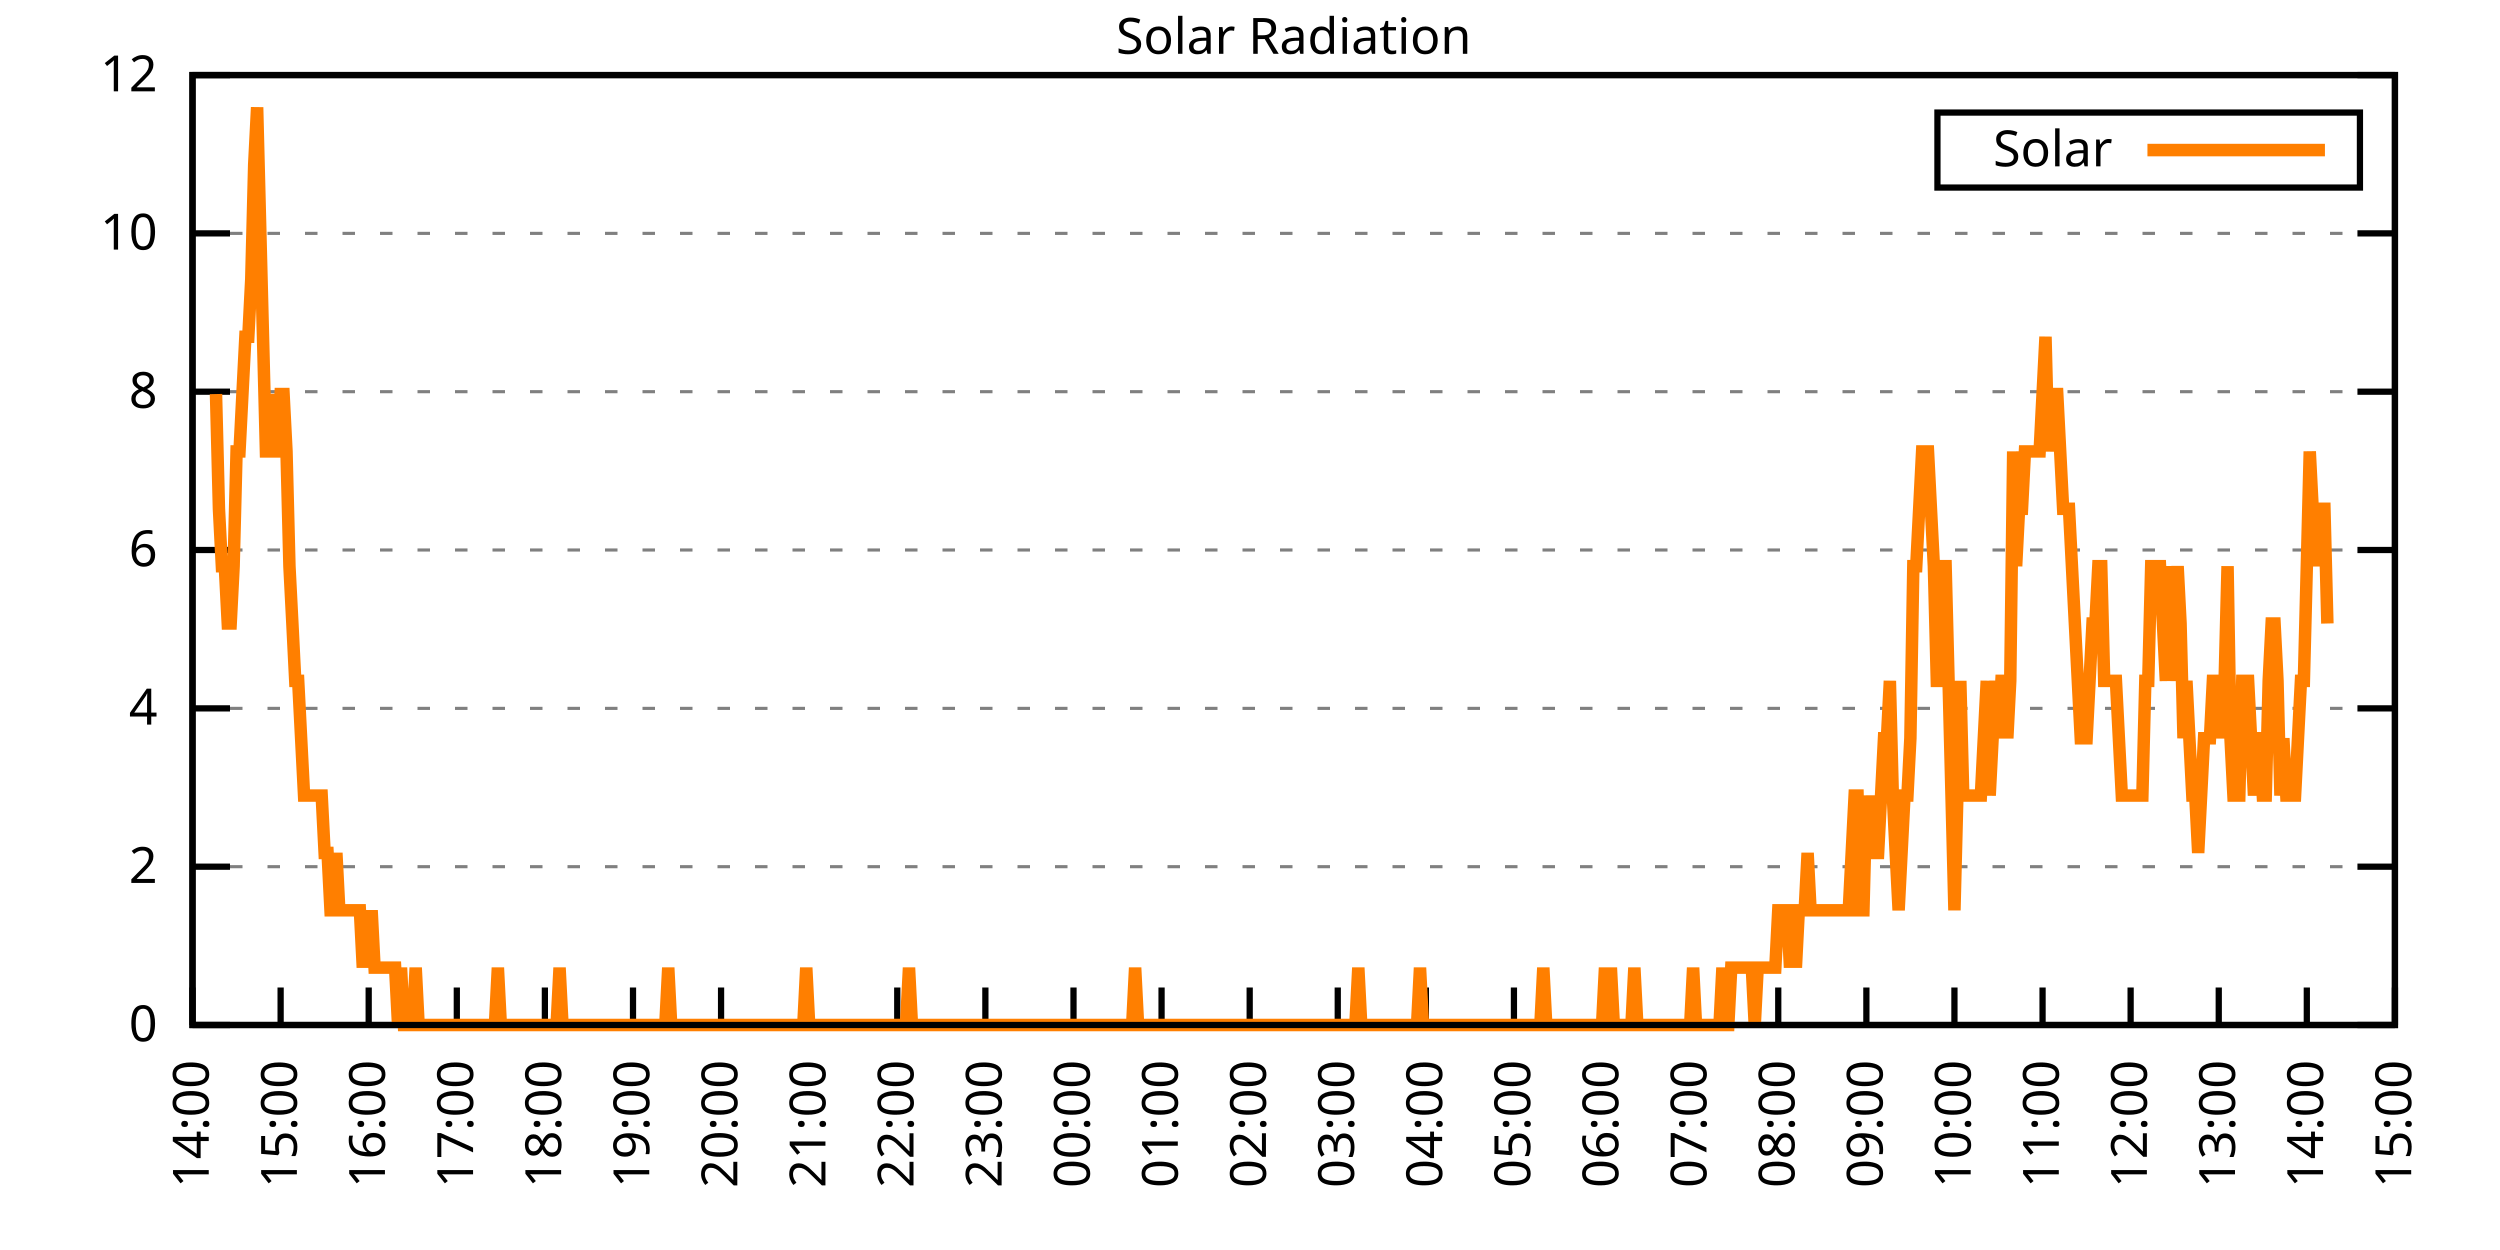
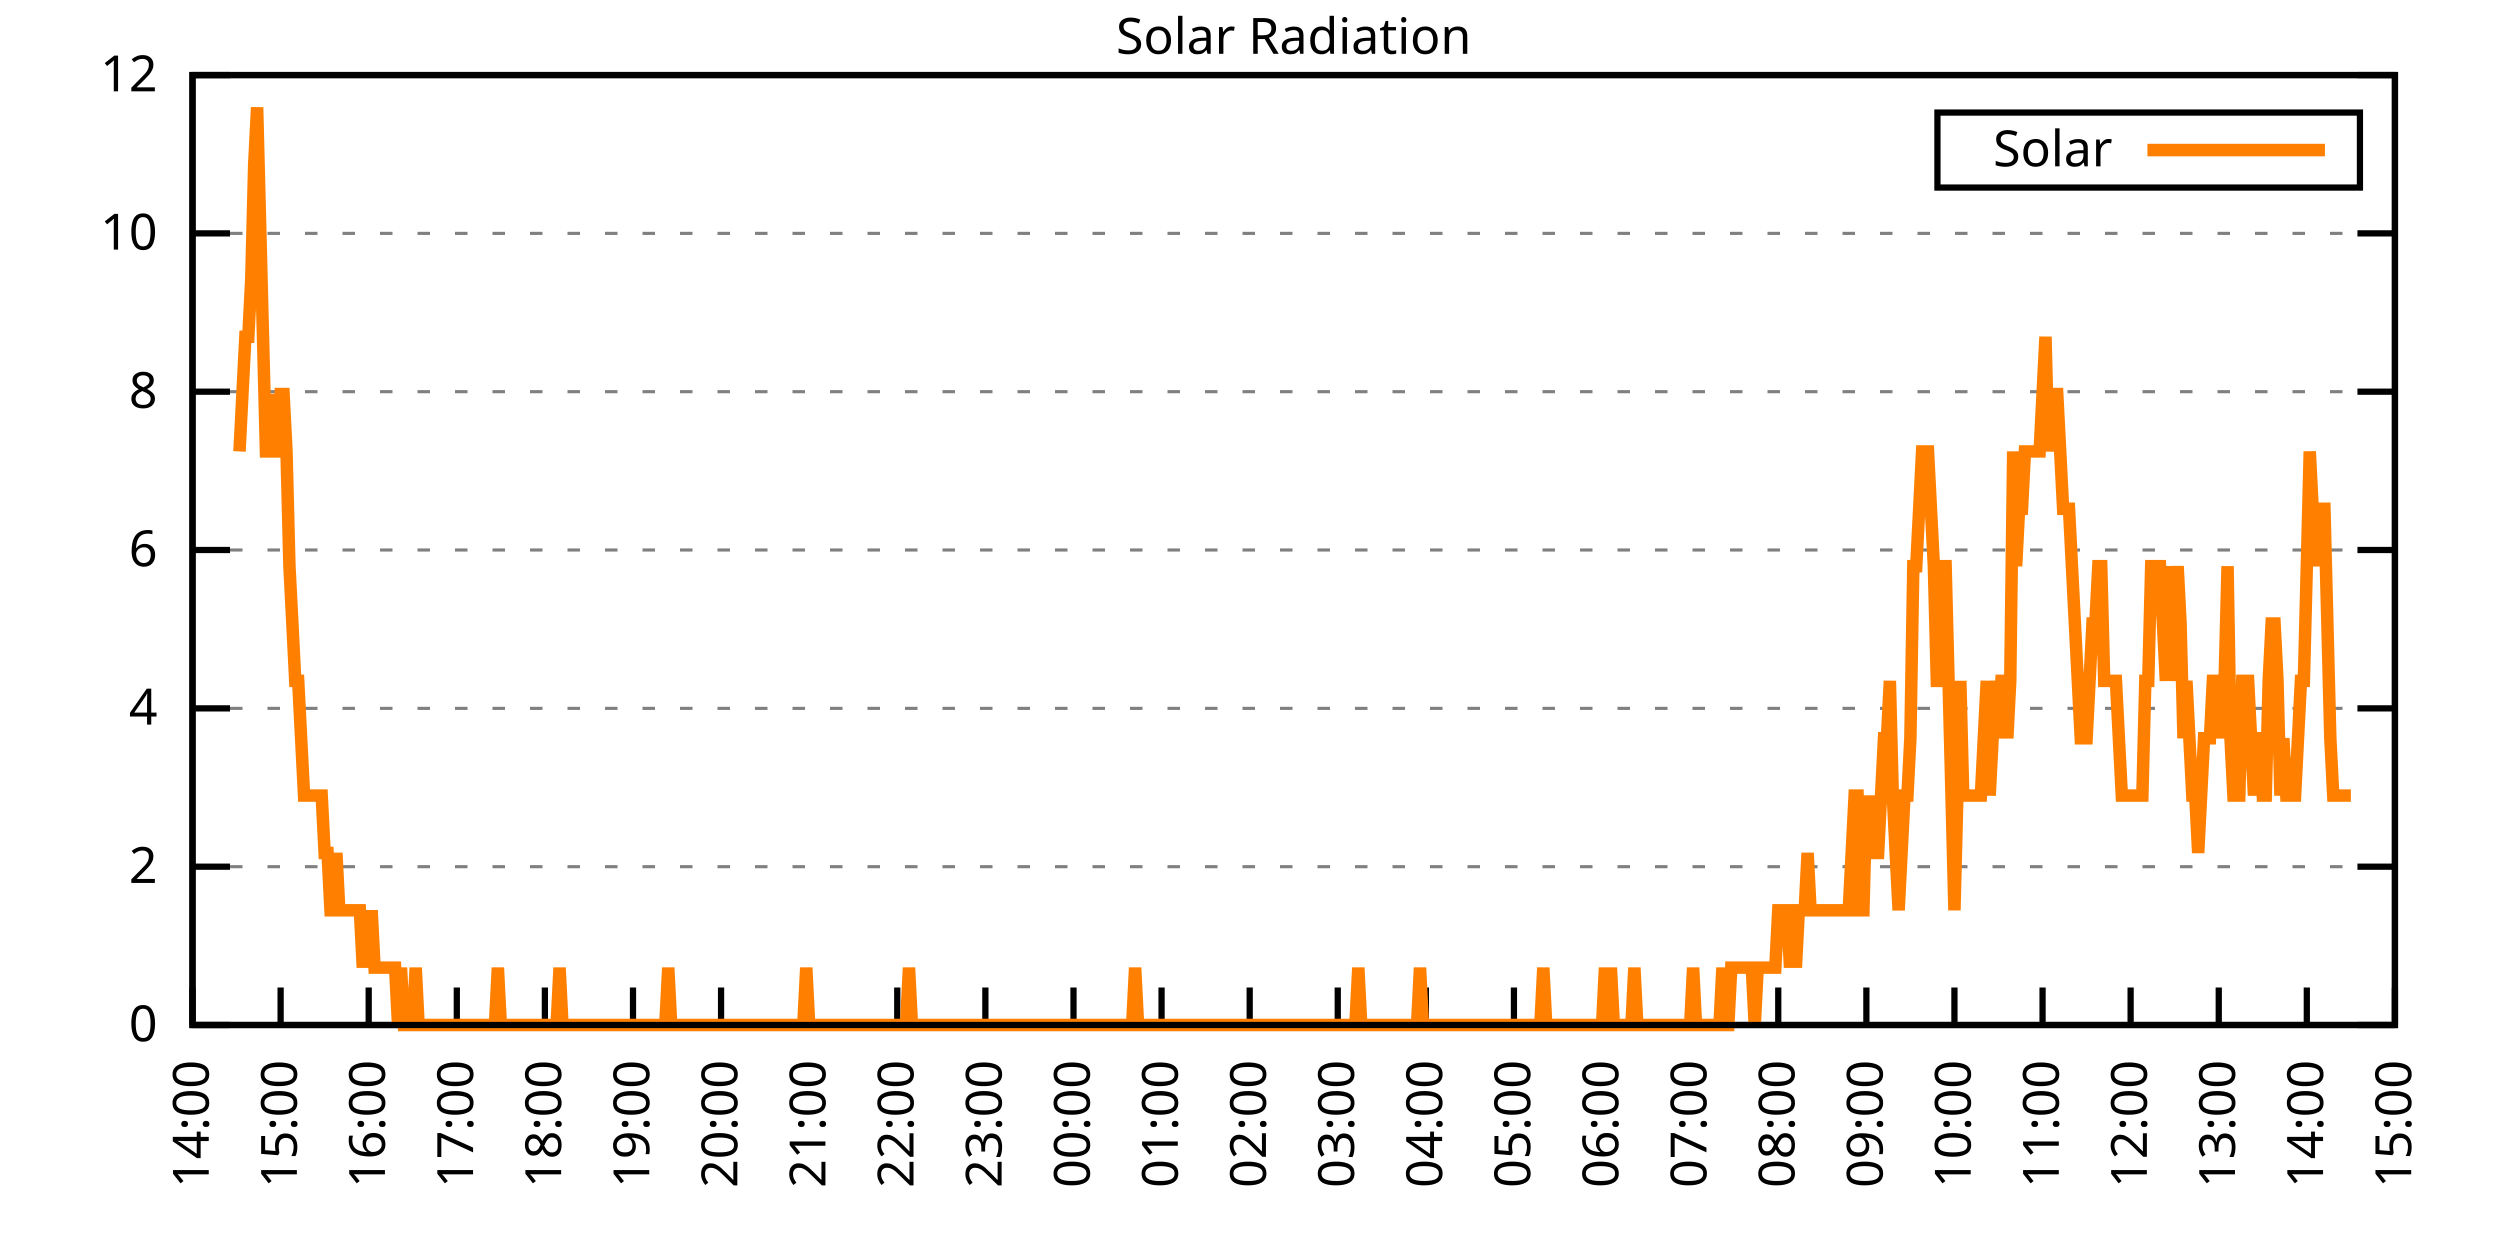
<svg xmlns="http://www.w3.org/2000/svg" xmlns:xlink="http://www.w3.org/1999/xlink" width="400" height="200" viewBox="0 0 400 200">
  <g id="gnuplot_canvas">
    <rect x="0" y="0" width="400" height="200" fill="none" />
    <defs>
      <circle id="gpDot" r="0.5" stroke-width="0.5" stroke="currentColor" />
      <path id="gpPt0" stroke-width="0.333" stroke="currentColor" d="M-1,0 h2 M0,-1 v2" />
      <path id="gpPt1" stroke-width="0.333" stroke="currentColor" d="M-1,-1 L1,1 M1,-1 L-1,1" />
      <path id="gpPt2" stroke-width="0.333" stroke="currentColor" d="M-1,0 L1,0 M0,-1 L0,1 M-1,-1 L1,1 M-1,1 L1,-1" />
      <rect id="gpPt3" stroke-width="0.333" stroke="currentColor" x="-1" y="-1" width="2" height="2" />
      <rect id="gpPt4" stroke-width="0.333" stroke="currentColor" fill="currentColor" x="-1" y="-1" width="2" height="2" />
      <circle id="gpPt5" stroke-width="0.333" stroke="currentColor" cx="0" cy="0" r="1" />
      <use xlink:href="#gpPt5" id="gpPt6" fill="currentColor" stroke="none" />
      <path id="gpPt7" stroke-width="0.333" stroke="currentColor" d="M0,-1.33 L-1.33,0.67 L1.33,0.67 z" />
      <use xlink:href="#gpPt7" id="gpPt8" fill="currentColor" stroke="none" />
      <use xlink:href="#gpPt7" id="gpPt9" stroke="currentColor" transform="rotate(180)" />
      <use xlink:href="#gpPt9" id="gpPt10" fill="currentColor" stroke="none" />
      <use xlink:href="#gpPt3" id="gpPt11" stroke="currentColor" transform="rotate(45)" />
      <use xlink:href="#gpPt11" id="gpPt12" fill="currentColor" stroke="none" />
      <path id="gpPt13" stroke-width="0.333" stroke="currentColor" d="M0,1.330 L1.265,0.411 L0.782,-1.067 L-0.782,-1.076 L-1.265,0.411 z" />
      <use xlink:href="#gpPt13" id="gpPt14" fill="currentColor" stroke="none" />
      <filter id="textbox" filterUnits="objectBoundingBox" x="0" y="0" height="1" width="1">
        <feFlood flood-color="white" flood-opacity="1" result="bgnd" />
        <feComposite in="SourceGraphic" in2="bgnd" operator="atop" />
      </filter>
      <filter id="greybox" filterUnits="objectBoundingBox" x="0" y="0" height="1" width="1">
        <feFlood flood-color="lightgrey" flood-opacity="1" result="grey" />
        <feComposite in="SourceGraphic" in2="grey" operator="atop" />
      </filter>
    </defs>
    <g fill="none" color="white" stroke="currentColor" stroke-width="1.00" stroke-linecap="butt" stroke-linejoin="miter">
</g>
    <g fill="none" color="black" stroke="currentColor" stroke-width="1.00" stroke-linecap="butt" stroke-linejoin="miter">
      <g stroke="none" shape-rendering="crispEdges">
        <polygon fill="rgb(255, 255, 255)" points="30.80,164.00 383.18,164.00 383.18,12.02 30.80,12.02 " />
      </g>
    </g>
    <g fill="none" color="black" stroke="currentColor" stroke-width="1.00" stroke-linecap="butt" stroke-linejoin="miter">
</g>
    <g fill="none" color="black" stroke="black" stroke-width="0.50" stroke-linecap="butt" stroke-linejoin="miter">
</g>
    <g fill="none" color="gray" stroke="currentColor" stroke-width="0.50" stroke-linecap="butt" stroke-linejoin="miter">
      <path stroke="gray" stroke-dasharray="2,4" class="gridline" d="M30.80,164.00 L383.19,164.00  " />
    </g>
    <g fill="none" color="gray" stroke="gray" stroke-width="1.00" stroke-linecap="butt" stroke-linejoin="miter">
</g>
    <g fill="none" color="black" stroke="currentColor" stroke-width="1.00" stroke-linecap="butt" stroke-linejoin="miter">
      <path stroke="black" d="M30.80,164.00 L36.80,164.00 M383.19,164.00 L377.19,164.00  " />
      <g transform="translate(25.20,166.60)" stroke="none" fill="black" font-family="Sans" font-size="8.00" text-anchor="end">
        <text>
          <tspan font-family="Sans"> 0</tspan>
        </text>
      </g>
    </g>
    <g fill="none" color="black" stroke="currentColor" stroke-width="1.00" stroke-linecap="butt" stroke-linejoin="miter">
</g>
    <g fill="none" color="black" stroke="black" stroke-width="0.50" stroke-linecap="butt" stroke-linejoin="miter">
</g>
    <g fill="none" color="gray" stroke="currentColor" stroke-width="0.50" stroke-linecap="butt" stroke-linejoin="miter">
      <path stroke="gray" stroke-dasharray="2,4" class="gridline" d="M30.80,138.67 L383.19,138.67  " />
    </g>
    <g fill="none" color="gray" stroke="gray" stroke-width="1.00" stroke-linecap="butt" stroke-linejoin="miter">
</g>
    <g fill="none" color="black" stroke="currentColor" stroke-width="1.00" stroke-linecap="butt" stroke-linejoin="miter">
      <path stroke="black" d="M30.80,138.67 L36.80,138.67 M383.19,138.67 L377.19,138.67  " />
      <g transform="translate(25.20,141.27)" stroke="none" fill="black" font-family="Sans" font-size="8.00" text-anchor="end">
        <text>
          <tspan font-family="Sans"> 2</tspan>
        </text>
      </g>
    </g>
    <g fill="none" color="black" stroke="currentColor" stroke-width="1.00" stroke-linecap="butt" stroke-linejoin="miter">
</g>
    <g fill="none" color="black" stroke="black" stroke-width="0.50" stroke-linecap="butt" stroke-linejoin="miter">
</g>
    <g fill="none" color="gray" stroke="currentColor" stroke-width="0.50" stroke-linecap="butt" stroke-linejoin="miter">
      <path stroke="gray" stroke-dasharray="2,4" class="gridline" d="M30.80,113.34 L383.19,113.34  " />
    </g>
    <g fill="none" color="gray" stroke="gray" stroke-width="1.00" stroke-linecap="butt" stroke-linejoin="miter">
</g>
    <g fill="none" color="black" stroke="currentColor" stroke-width="1.00" stroke-linecap="butt" stroke-linejoin="miter">
      <path stroke="black" d="M30.80,113.34 L36.80,113.34 M383.19,113.34 L377.19,113.34  " />
      <g transform="translate(25.20,115.94)" stroke="none" fill="black" font-family="Sans" font-size="8.00" text-anchor="end">
        <text>
          <tspan font-family="Sans"> 4</tspan>
        </text>
      </g>
    </g>
    <g fill="none" color="black" stroke="currentColor" stroke-width="1.00" stroke-linecap="butt" stroke-linejoin="miter">
</g>
    <g fill="none" color="black" stroke="black" stroke-width="0.50" stroke-linecap="butt" stroke-linejoin="miter">
</g>
    <g fill="none" color="gray" stroke="currentColor" stroke-width="0.50" stroke-linecap="butt" stroke-linejoin="miter">
      <path stroke="gray" stroke-dasharray="2,4" class="gridline" d="M30.80,88.00 L383.19,88.00  " />
    </g>
    <g fill="none" color="gray" stroke="gray" stroke-width="1.00" stroke-linecap="butt" stroke-linejoin="miter">
</g>
    <g fill="none" color="black" stroke="currentColor" stroke-width="1.00" stroke-linecap="butt" stroke-linejoin="miter">
      <path stroke="black" d="M30.80,88.00 L36.80,88.00 M383.19,88.00 L377.19,88.00  " />
      <g transform="translate(25.20,90.60)" stroke="none" fill="black" font-family="Sans" font-size="8.00" text-anchor="end">
        <text>
          <tspan font-family="Sans"> 6</tspan>
        </text>
      </g>
    </g>
    <g fill="none" color="black" stroke="currentColor" stroke-width="1.00" stroke-linecap="butt" stroke-linejoin="miter">
</g>
    <g fill="none" color="black" stroke="black" stroke-width="0.50" stroke-linecap="butt" stroke-linejoin="miter">
</g>
    <g fill="none" color="gray" stroke="currentColor" stroke-width="0.50" stroke-linecap="butt" stroke-linejoin="miter">
      <path stroke="gray" stroke-dasharray="2,4" class="gridline" d="M30.80,62.67 L383.19,62.67  " />
    </g>
    <g fill="none" color="gray" stroke="gray" stroke-width="1.00" stroke-linecap="butt" stroke-linejoin="miter">
</g>
    <g fill="none" color="black" stroke="currentColor" stroke-width="1.00" stroke-linecap="butt" stroke-linejoin="miter">
      <path stroke="black" d="M30.80,62.67 L36.80,62.67 M383.19,62.67 L377.19,62.67  " />
      <g transform="translate(25.20,65.27)" stroke="none" fill="black" font-family="Sans" font-size="8.00" text-anchor="end">
        <text>
          <tspan font-family="Sans"> 8</tspan>
        </text>
      </g>
    </g>
    <g fill="none" color="black" stroke="currentColor" stroke-width="1.00" stroke-linecap="butt" stroke-linejoin="miter">
</g>
    <g fill="none" color="black" stroke="black" stroke-width="0.50" stroke-linecap="butt" stroke-linejoin="miter">
</g>
    <g fill="none" color="gray" stroke="currentColor" stroke-width="0.50" stroke-linecap="butt" stroke-linejoin="miter">
      <path stroke="gray" stroke-dasharray="2,4" class="gridline" d="M30.80,37.34 L383.19,37.34  " />
    </g>
    <g fill="none" color="gray" stroke="gray" stroke-width="1.00" stroke-linecap="butt" stroke-linejoin="miter">
</g>
    <g fill="none" color="black" stroke="currentColor" stroke-width="1.00" stroke-linecap="butt" stroke-linejoin="miter">
      <path stroke="black" d="M30.80,37.34 L36.80,37.34 M383.19,37.34 L377.19,37.34  " />
      <g transform="translate(25.20,39.94)" stroke="none" fill="black" font-family="Sans" font-size="8.00" text-anchor="end">
        <text>
          <tspan font-family="Sans"> 10</tspan>
        </text>
      </g>
    </g>
    <g fill="none" color="black" stroke="currentColor" stroke-width="1.00" stroke-linecap="butt" stroke-linejoin="miter">
</g>
    <g fill="none" color="black" stroke="black" stroke-width="0.50" stroke-linecap="butt" stroke-linejoin="miter">
</g>
    <g fill="none" color="gray" stroke="currentColor" stroke-width="0.50" stroke-linecap="butt" stroke-linejoin="miter">
      <path stroke="gray" stroke-dasharray="2,4" class="gridline" d="M30.80,12.01 L383.19,12.01  " />
    </g>
    <g fill="none" color="gray" stroke="gray" stroke-width="1.00" stroke-linecap="butt" stroke-linejoin="miter">
</g>
    <g fill="none" color="black" stroke="currentColor" stroke-width="1.00" stroke-linecap="butt" stroke-linejoin="miter">
      <path stroke="black" d="M30.80,12.01 L36.80,12.01 M383.19,12.01 L377.19,12.01  " />
      <g transform="translate(25.20,14.61)" stroke="none" fill="black" font-family="Sans" font-size="8.00" text-anchor="end">
        <text>
          <tspan font-family="Sans"> 12</tspan>
        </text>
      </g>
    </g>
    <g fill="none" color="black" stroke="currentColor" stroke-width="1.00" stroke-linecap="butt" stroke-linejoin="miter">
      <path stroke="black" d="M30.80,164.00 L30.80,158.00  " />
      <g transform="translate(33.40,169.60) rotate(270.00)" stroke="none" fill="black" font-family="Sans" font-size="8.00" text-anchor="end">
        <text>
          <tspan font-family="Sans">14:00</tspan>
        </text>
      </g>
    </g>
    <g fill="none" color="black" stroke="currentColor" stroke-width="1.00" stroke-linecap="butt" stroke-linejoin="miter">
      <path stroke="black" d="M44.90,164.00 L44.90,158.00  " />
      <g transform="translate(47.50,169.60) rotate(270.00)" stroke="none" fill="black" font-family="Sans" font-size="8.00" text-anchor="end">
        <text>
          <tspan font-family="Sans">15:00</tspan>
        </text>
      </g>
    </g>
    <g fill="none" color="black" stroke="currentColor" stroke-width="1.00" stroke-linecap="butt" stroke-linejoin="miter">
      <path stroke="black" d="M58.99,164.00 L58.99,158.00  " />
      <g transform="translate(61.59,169.60) rotate(270.00)" stroke="none" fill="black" font-family="Sans" font-size="8.00" text-anchor="end">
        <text>
          <tspan font-family="Sans">16:00</tspan>
        </text>
      </g>
    </g>
    <g fill="none" color="black" stroke="currentColor" stroke-width="1.00" stroke-linecap="butt" stroke-linejoin="miter">
      <path stroke="black" d="M73.09,164.00 L73.09,158.00  " />
      <g transform="translate(75.69,169.60) rotate(270.00)" stroke="none" fill="black" font-family="Sans" font-size="8.00" text-anchor="end">
        <text>
          <tspan font-family="Sans">17:00</tspan>
        </text>
      </g>
    </g>
    <g fill="none" color="black" stroke="currentColor" stroke-width="1.00" stroke-linecap="butt" stroke-linejoin="miter">
      <path stroke="black" d="M87.18,164.00 L87.18,158.00  " />
      <g transform="translate(89.78,169.60) rotate(270.00)" stroke="none" fill="black" font-family="Sans" font-size="8.00" text-anchor="end">
        <text>
          <tspan font-family="Sans">18:00</tspan>
        </text>
      </g>
    </g>
    <g fill="none" color="black" stroke="currentColor" stroke-width="1.00" stroke-linecap="butt" stroke-linejoin="miter">
      <path stroke="black" d="M101.28,164.00 L101.28,158.00  " />
      <g transform="translate(103.88,169.60) rotate(270.00)" stroke="none" fill="black" font-family="Sans" font-size="8.00" text-anchor="end">
        <text>
          <tspan font-family="Sans">19:00</tspan>
        </text>
      </g>
    </g>
    <g fill="none" color="black" stroke="currentColor" stroke-width="1.00" stroke-linecap="butt" stroke-linejoin="miter">
      <path stroke="black" d="M115.37,164.00 L115.37,158.00  " />
      <g transform="translate(117.97,169.60) rotate(270.00)" stroke="none" fill="black" font-family="Sans" font-size="8.00" text-anchor="end">
        <text>
          <tspan font-family="Sans">20:00</tspan>
        </text>
      </g>
    </g>
    <g fill="none" color="black" stroke="currentColor" stroke-width="1.00" stroke-linecap="butt" stroke-linejoin="miter">
      <path stroke="black" d="M129.47,164.00 L129.47,158.00  " />
      <g transform="translate(132.07,169.60) rotate(270.00)" stroke="none" fill="black" font-family="Sans" font-size="8.00" text-anchor="end">
        <text>
          <tspan font-family="Sans">21:00</tspan>
        </text>
      </g>
    </g>
    <g fill="none" color="black" stroke="currentColor" stroke-width="1.00" stroke-linecap="butt" stroke-linejoin="miter">
      <path stroke="black" d="M143.56,164.00 L143.56,158.00  " />
      <g transform="translate(146.16,169.60) rotate(270.00)" stroke="none" fill="black" font-family="Sans" font-size="8.00" text-anchor="end">
        <text>
          <tspan font-family="Sans">22:00</tspan>
        </text>
      </g>
    </g>
    <g fill="none" color="black" stroke="currentColor" stroke-width="1.00" stroke-linecap="butt" stroke-linejoin="miter">
      <path stroke="black" d="M157.66,164.00 L157.66,158.00  " />
      <g transform="translate(160.26,169.60) rotate(270.00)" stroke="none" fill="black" font-family="Sans" font-size="8.00" text-anchor="end">
        <text>
          <tspan font-family="Sans">23:00</tspan>
        </text>
      </g>
    </g>
    <g fill="none" color="black" stroke="currentColor" stroke-width="1.00" stroke-linecap="butt" stroke-linejoin="miter">
      <path stroke="black" d="M171.76,164.00 L171.76,158.00  " />
      <g transform="translate(174.36,169.60) rotate(270.00)" stroke="none" fill="black" font-family="Sans" font-size="8.00" text-anchor="end">
        <text>
          <tspan font-family="Sans">00:00</tspan>
        </text>
      </g>
    </g>
    <g fill="none" color="black" stroke="currentColor" stroke-width="1.00" stroke-linecap="butt" stroke-linejoin="miter">
      <path stroke="black" d="M185.85,164.00 L185.85,158.00  " />
      <g transform="translate(188.45,169.60) rotate(270.00)" stroke="none" fill="black" font-family="Sans" font-size="8.00" text-anchor="end">
        <text>
          <tspan font-family="Sans">01:00</tspan>
        </text>
      </g>
    </g>
    <g fill="none" color="black" stroke="currentColor" stroke-width="1.00" stroke-linecap="butt" stroke-linejoin="miter">
      <path stroke="black" d="M199.95,164.00 L199.95,158.00  " />
      <g transform="translate(202.55,169.60) rotate(270.00)" stroke="none" fill="black" font-family="Sans" font-size="8.00" text-anchor="end">
        <text>
          <tspan font-family="Sans">02:00</tspan>
        </text>
      </g>
    </g>
    <g fill="none" color="black" stroke="currentColor" stroke-width="1.00" stroke-linecap="butt" stroke-linejoin="miter">
      <path stroke="black" d="M214.04,164.00 L214.04,158.00  " />
      <g transform="translate(216.64,169.60) rotate(270.00)" stroke="none" fill="black" font-family="Sans" font-size="8.00" text-anchor="end">
        <text>
          <tspan font-family="Sans">03:00</tspan>
        </text>
      </g>
    </g>
    <g fill="none" color="black" stroke="currentColor" stroke-width="1.00" stroke-linecap="butt" stroke-linejoin="miter">
      <path stroke="black" d="M228.14,164.00 L228.14,158.00  " />
      <g transform="translate(230.74,169.60) rotate(270.00)" stroke="none" fill="black" font-family="Sans" font-size="8.00" text-anchor="end">
        <text>
          <tspan font-family="Sans">04:00</tspan>
        </text>
      </g>
    </g>
    <g fill="none" color="black" stroke="currentColor" stroke-width="1.00" stroke-linecap="butt" stroke-linejoin="miter">
      <path stroke="black" d="M242.23,164.00 L242.23,158.00  " />
      <g transform="translate(244.83,169.60) rotate(270.00)" stroke="none" fill="black" font-family="Sans" font-size="8.00" text-anchor="end">
        <text>
          <tspan font-family="Sans">05:00</tspan>
        </text>
      </g>
    </g>
    <g fill="none" color="black" stroke="currentColor" stroke-width="1.00" stroke-linecap="butt" stroke-linejoin="miter">
      <path stroke="black" d="M256.33,164.00 L256.33,158.00  " />
      <g transform="translate(258.93,169.60) rotate(270.00)" stroke="none" fill="black" font-family="Sans" font-size="8.00" text-anchor="end">
        <text>
          <tspan font-family="Sans">06:00</tspan>
        </text>
      </g>
    </g>
    <g fill="none" color="black" stroke="currentColor" stroke-width="1.00" stroke-linecap="butt" stroke-linejoin="miter">
      <path stroke="black" d="M270.43,164.00 L270.43,158.00  " />
      <g transform="translate(273.03,169.60) rotate(270.00)" stroke="none" fill="black" font-family="Sans" font-size="8.00" text-anchor="end">
        <text>
          <tspan font-family="Sans">07:00</tspan>
        </text>
      </g>
    </g>
    <g fill="none" color="black" stroke="currentColor" stroke-width="1.00" stroke-linecap="butt" stroke-linejoin="miter">
      <path stroke="black" d="M284.52,164.00 L284.52,158.00  " />
      <g transform="translate(287.12,169.60) rotate(270.00)" stroke="none" fill="black" font-family="Sans" font-size="8.00" text-anchor="end">
        <text>
          <tspan font-family="Sans">08:00</tspan>
        </text>
      </g>
    </g>
    <g fill="none" color="black" stroke="currentColor" stroke-width="1.00" stroke-linecap="butt" stroke-linejoin="miter">
      <path stroke="black" d="M298.62,164.00 L298.62,158.00  " />
      <g transform="translate(301.22,169.60) rotate(270.00)" stroke="none" fill="black" font-family="Sans" font-size="8.00" text-anchor="end">
        <text>
          <tspan font-family="Sans">09:00</tspan>
        </text>
      </g>
    </g>
    <g fill="none" color="black" stroke="currentColor" stroke-width="1.00" stroke-linecap="butt" stroke-linejoin="miter">
      <path stroke="black" d="M312.71,164.00 L312.71,158.00  " />
      <g transform="translate(315.31,169.60) rotate(270.00)" stroke="none" fill="black" font-family="Sans" font-size="8.00" text-anchor="end">
        <text>
          <tspan font-family="Sans">10:00</tspan>
        </text>
      </g>
    </g>
    <g fill="none" color="black" stroke="currentColor" stroke-width="1.00" stroke-linecap="butt" stroke-linejoin="miter">
      <path stroke="black" d="M326.81,164.00 L326.81,158.00  " />
      <g transform="translate(329.41,169.60) rotate(270.00)" stroke="none" fill="black" font-family="Sans" font-size="8.00" text-anchor="end">
        <text>
          <tspan font-family="Sans">11:00</tspan>
        </text>
      </g>
    </g>
    <g fill="none" color="black" stroke="currentColor" stroke-width="1.00" stroke-linecap="butt" stroke-linejoin="miter">
      <path stroke="black" d="M340.90,164.00 L340.90,158.00  " />
      <g transform="translate(343.50,169.60) rotate(270.00)" stroke="none" fill="black" font-family="Sans" font-size="8.00" text-anchor="end">
        <text>
          <tspan font-family="Sans">12:00</tspan>
        </text>
      </g>
    </g>
    <g fill="none" color="black" stroke="currentColor" stroke-width="1.00" stroke-linecap="butt" stroke-linejoin="miter">
      <path stroke="black" d="M355.00,164.00 L355.00,158.00  " />
      <g transform="translate(357.60,169.60) rotate(270.00)" stroke="none" fill="black" font-family="Sans" font-size="8.00" text-anchor="end">
        <text>
          <tspan font-family="Sans">13:00</tspan>
        </text>
      </g>
    </g>
    <g fill="none" color="black" stroke="currentColor" stroke-width="1.00" stroke-linecap="butt" stroke-linejoin="miter">
      <path stroke="black" d="M369.09,164.00 L369.09,158.00  " />
      <g transform="translate(371.69,169.60) rotate(270.00)" stroke="none" fill="black" font-family="Sans" font-size="8.00" text-anchor="end">
        <text>
          <tspan font-family="Sans">14:00</tspan>
        </text>
      </g>
    </g>
    <g fill="none" color="black" stroke="currentColor" stroke-width="1.00" stroke-linecap="butt" stroke-linejoin="miter">
      <path stroke="black" d="M383.19,164.00 L383.19,158.00  " />
      <g transform="translate(385.79,169.60) rotate(270.00)" stroke="none" fill="black" font-family="Sans" font-size="8.00" text-anchor="end">
        <text>
          <tspan font-family="Sans">15:00</tspan>
        </text>
      </g>
    </g>
    <g fill="none" color="black" stroke="currentColor" stroke-width="1.00" stroke-linecap="butt" stroke-linejoin="miter">
</g>
    <g fill="none" color="black" stroke="currentColor" stroke-width="1.00" stroke-linecap="butt" stroke-linejoin="miter">
      <path stroke="black" d="M30.80,12.01 L30.80,164.00 L383.19,164.00 L383.19,12.01 L30.80,12.01 Z  " />
    </g>
    <g fill="none" color="black" stroke="currentColor" stroke-width="1.00" stroke-linecap="butt" stroke-linejoin="miter">
</g>
    <g fill="none" color="black" stroke="currentColor" stroke-width="1.00" stroke-linecap="butt" stroke-linejoin="miter">
      <path stroke="black" d="M309.99,30.01 L309.99,18.01 L377.59,18.01 L377.59,30.01 L309.99,30.01 Z  " />
    </g>
    <g id="Solar_Radiation_plot_1">
      <g fill="none" color="white" stroke="black" stroke-width="2.00" stroke-linecap="butt" stroke-linejoin="miter">
</g>
      <g fill="none" color="black" stroke="currentColor" stroke-width="2.00" stroke-linecap="butt" stroke-linejoin="miter">
        <g transform="translate(337.99,26.61)" stroke="none" fill="black" font-family="Sans" font-size="8.00" text-anchor="end">
          <text>
            <tspan font-family="Sans">Solar</tspan>
          </text>
        </g>
      </g>
      <g fill="none" color="black" stroke="currentColor" stroke-width="2.00" stroke-linecap="butt" stroke-linejoin="miter">
-         <path stroke="rgb(255, 127,   0)" d="M343.59,24.01 L371.99,24.01 M34.56,63.05 L35.03,81.41 L35.50,90.59 L35.97,90.59 L36.44,99.76 L36.91,99.76   L37.38,90.59 L37.85,72.23 L38.32,72.23 L38.79,63.05 L39.26,53.88 L39.73,53.88 L40.20,44.70 L40.67,26.35   L41.14,17.17 L41.61,35.52 L42.08,53.88 L42.55,72.23 L43.02,72.23 L43.49,63.05 L43.96,72.23 L44.43,72.23   L44.90,63.05 L45.37,63.05 L45.84,72.23 L46.31,90.59 L46.78,99.76 L47.24,108.94 L47.71,108.94 L48.18,118.12   L48.65,127.29 L49.12,127.29 L49.59,127.29 L50.06,127.29 L50.53,127.29 L51.00,127.29 L51.47,127.29 L51.94,136.47   L52.41,136.47 L52.88,145.65 L53.35,145.65 L53.82,136.47 L54.29,145.65 L54.76,145.65 L55.23,145.65 L55.70,145.65   L56.17,145.65 L56.64,145.65 L57.11,145.65 L57.58,145.65 L58.05,154.82 L58.52,145.65 L58.99,154.82 L59.46,145.65   L59.93,154.82 L60.40,154.82 L60.87,154.82 L61.34,154.82 L61.81,154.82 L62.28,154.82 L62.75,154.82 L63.22,154.82   L63.69,164.00 L64.16,154.82 L64.63,164.00 L65.10,164.00 L65.57,164.00 L66.04,164.00 L66.51,154.82 L66.98,164.00   L67.45,164.00 L67.92,164.00 L68.39,164.00 L68.86,164.00 L69.33,164.00 L69.80,164.00 L70.27,164.00 L70.74,164.00   L71.21,164.00 L71.68,164.00 L72.15,164.00 L72.62,164.00 L73.09,164.00 L73.56,164.00 L74.03,164.00 L74.50,164.00   L74.97,164.00 L75.44,164.00 L75.91,164.00 L76.38,164.00 L76.85,164.00 L77.32,164.00 L77.79,164.00 L78.26,164.00   L78.73,164.00 L79.19,164.00 L79.66,154.82 L80.13,164.00 L80.60,164.00 L81.07,164.00 L81.54,164.00 L82.01,164.00   L82.48,164.00 L82.95,164.00 L83.42,164.00 L83.89,164.00 L84.36,164.00 L84.83,164.00 L85.30,164.00 L85.77,164.00   L86.24,164.00 L86.71,164.00 L87.18,164.00 L87.65,164.00 L88.12,164.00 L88.59,164.00 L89.06,164.00 L89.53,154.82   L90.00,164.00 L90.47,164.00 L90.94,164.00 L91.41,164.00 L91.88,164.00 L92.35,164.00 L92.82,164.00 L93.29,164.00   L93.76,164.00 L94.23,164.00 L94.70,164.00 L95.17,164.00 L95.64,164.00 L96.11,164.00 L96.58,164.00 L97.05,164.00   L97.52,164.00 L97.99,164.00 L98.46,164.00 L98.93,164.00 L99.40,164.00 L99.87,164.00 L100.34,164.00 L100.81,164.00   L101.28,164.00 L101.75,164.00 L102.22,164.00 L102.69,164.00 L103.16,164.00 L103.63,164.00 L104.10,164.00 L104.57,164.00   L105.04,164.00 L105.51,164.00 L105.98,164.00 L106.45,164.00 L106.92,154.82 L107.39,164.00 L107.86,164.00 L108.33,164.00   L108.80,164.00 L109.27,164.00 L109.74,164.00 L110.21,164.00 L110.68,164.00 L111.14,164.00 L111.61,164.00 L112.08,164.00   L112.55,164.00 L113.02,164.00 L113.49,164.00 L113.96,164.00 L114.43,164.00 L114.90,164.00 L115.37,164.00 L115.84,164.00   L116.31,164.00 L116.78,164.00 L117.25,164.00 L117.72,164.00 L118.19,164.00 L118.66,164.00 L119.13,164.00 L119.60,164.00   L120.07,164.00 L120.54,164.00 L121.01,164.00 L121.48,164.00 L121.95,164.00 L122.42,164.00 L122.89,164.00 L123.36,164.00   L123.83,164.00 L124.30,164.00 L124.77,164.00 L125.24,164.00 L125.71,164.00 L126.18,164.00 L126.65,164.00 L127.12,164.00   L127.59,164.00 L128.06,164.00 L128.53,164.00 L129.00,154.82 L129.47,164.00 L129.94,164.00 L130.41,164.00 L130.88,164.00   L131.35,164.00 L131.82,164.00 L132.29,164.00 L132.76,164.00 L133.23,164.00 L133.70,164.00 L134.17,164.00 L134.64,164.00   L135.11,164.00 L135.58,164.00 L136.05,164.00 L136.52,164.00 L136.99,164.00 L137.46,164.00 L137.93,164.00 L138.40,164.00   L138.87,164.00 L139.34,164.00 L139.81,164.00 L140.28,164.00 L140.75,164.00 L141.22,164.00 L141.69,164.00 L142.16,164.00   L142.63,164.00 L143.09,164.00 L143.56,164.00 L144.03,164.00 L144.50,164.00 L144.97,164.00 L145.44,154.82 L145.91,164.00   L146.38,164.00 L146.85,164.00 L147.32,164.00 L147.79,164.00 L148.26,164.00 L148.73,164.00 L149.20,164.00 L149.67,164.00   L149.91,164.00 L150.61,164.00 L151.08,164.00 L151.55,164.00 L152.02,164.00 L152.49,164.00 L152.96,164.00 L153.43,164.00   L153.90,164.00 L154.37,164.00 L154.84,164.00 L155.31,164.00 L155.78,164.00 L156.25,164.00 L156.72,164.00 L157.19,164.00   L157.66,164.00 L158.13,164.00 L158.60,164.00 L159.07,164.00 L159.54,164.00 L160.01,164.00 L160.48,164.00 L160.95,164.00   L161.42,164.00 L161.89,164.00 L162.36,164.00 L162.83,164.00 L163.30,164.00 L163.77,164.00 L164.24,164.00 L164.71,164.00   L165.18,164.00 L165.65,164.00 L166.12,164.00 L166.59,164.00 L167.06,164.00 L167.53,164.00 L168.00,164.00 L168.47,164.00   L168.94,164.00 L169.41,164.00 L169.88,164.00 L170.35,164.00 L170.82,164.00 L171.29,164.00 L171.76,164.00 L172.23,164.00   L172.70,164.00 L173.17,164.00 L173.64,164.00 L174.11,164.00 L174.58,164.00 L175.04,164.00 L175.51,164.00 L175.98,164.00   L176.45,164.00 L176.92,164.00 L177.39,164.00 L177.86,164.00 L178.33,164.00 L178.80,164.00 L179.27,164.00 L179.74,164.00   L180.21,164.00 L180.68,164.00 L181.15,164.00 L181.62,154.82 L182.09,164.00 L182.56,164.00 L183.03,164.00 L183.50,164.00   L183.97,164.00 L184.44,164.00 L184.91,164.00 L185.38,164.00 L185.85,164.00 L186.32,164.00 L186.79,164.00 L187.26,164.00   L187.73,164.00 L188.20,164.00 L188.67,164.00 L189.14,164.00 L189.61,164.00 L190.08,164.00 L190.55,164.00 L191.02,164.00   L191.49,164.00 L191.96,164.00 L192.43,164.00 L192.90,164.00 L193.37,164.00 L193.84,164.00 L194.31,164.00 L194.78,164.00   L195.25,164.00 L195.72,164.00 L196.19,164.00 L196.66,164.00 L197.13,164.00 L197.60,164.00 L198.07,164.00 L198.54,164.00   L199.01,164.00 L199.48,164.00 L199.95,164.00 L200.42,164.00 L200.89,164.00 L201.36,164.00 L201.83,164.00 L202.30,164.00   L202.77,164.00 L203.24,164.00 L203.71,164.00 L204.18,164.00 L204.65,164.00 L205.12,164.00 L205.59,164.00 L206.06,164.00   L206.53,164.00 L207.00,164.00 L207.46,164.00 L207.93,164.00 L208.40,164.00 L208.87,164.00 L209.34,164.00 L209.81,164.00   L210.28,164.00 L210.75,164.00 L211.22,164.00 L211.69,164.00 L212.16,164.00 L212.63,164.00 L213.10,164.00 L213.57,164.00   L214.04,164.00 L214.51,164.00 L214.98,164.00 L215.45,164.00 L215.92,164.00 L216.39,164.00 L216.86,164.00 L217.33,154.82   L217.80,164.00 L218.27,164.00 L218.74,164.00 L219.21,164.00 L219.68,164.00 L220.15,164.00 L220.62,164.00 L221.09,164.00   L221.56,164.00 L222.03,164.00 L222.50,164.00 L222.97,164.00 L223.44,164.00 L223.91,164.00 L224.38,164.00 L224.85,164.00   L225.32,164.00 L225.79,164.00 L226.26,164.00 L226.73,164.00 L227.20,154.82 L227.67,164.00 L228.14,164.00 L228.61,164.00   L229.08,164.00 L229.55,164.00 L230.02,164.00 L230.49,164.00 L230.96,164.00 L231.43,164.00 L231.90,164.00 L232.37,164.00   L232.84,164.00 L233.31,164.00 L233.78,164.00 L234.25,164.00 L234.72,164.00 L235.19,164.00 L235.66,164.00 L236.13,164.00   L236.60,164.00 L237.07,164.00 L237.54,164.00 L238.01,164.00 L238.48,164.00 L238.95,164.00 L239.41,164.00 L239.88,164.00   L240.35,164.00 L240.82,164.00 L241.29,164.00 L241.76,164.00 L242.23,164.00 L242.70,164.00 L243.17,164.00 L243.64,164.00   L244.11,164.00 L244.58,164.00 L245.05,164.00 L245.52,164.00 L245.99,164.00 L246.46,164.00 L246.93,154.82 L247.40,164.00   L247.87,164.00 L248.34,164.00 L248.81,164.00 L249.28,164.00 L249.75,164.00 L250.22,164.00 L250.69,164.00 L251.16,164.00   L251.63,164.00 L252.10,164.00 L252.57,164.00 L253.04,164.00 L253.51,164.00 L253.98,164.00 L254.45,164.00 L254.92,164.00   L255.39,164.00 L255.86,164.00 L256.33,164.00 L256.80,154.82 L257.27,164.00 L257.74,154.82 L258.21,164.00 L258.68,164.00   L259.15,164.00 L259.62,164.00 L260.09,164.00 L260.56,164.00 L261.03,164.00 L261.50,154.82 L261.97,164.00 L262.44,164.00   L262.91,164.00 L263.38,164.00 L263.85,164.00 L264.32,164.00 L264.79,164.00 L265.26,164.00 L265.73,164.00 L266.20,164.00   L266.67,164.00 L267.14,164.00 L267.61,164.00 L268.08,164.00 L268.55,164.00 L269.02,164.00 L269.49,164.00 L269.96,164.00   L270.43,164.00 L270.90,154.82 L271.36,164.00 L271.83,164.00 L272.30,164.00 L272.77,164.00 L273.24,164.00 L273.71,164.00   L274.18,164.00 L274.65,164.00 L275.12,164.00 L275.59,154.82 L276.06,164.00 L276.53,164.00 L277.00,154.82 L277.47,154.82   L277.94,154.82 L278.41,154.82 L278.88,154.82 L279.35,154.82 L279.82,154.82 L280.29,154.82 L280.76,164.00 L281.23,154.82   L281.70,154.82 L282.17,154.82 L282.64,154.82 L283.11,154.82 L283.58,154.82 L284.05,154.82 L284.52,145.65 L284.99,145.65   L285.46,145.65 L285.93,145.65 L286.40,154.82 L286.87,145.65 L287.34,154.82 L287.81,145.65 L288.28,145.65 L288.75,145.65   L289.22,136.47 L289.69,145.65 L290.16,145.65 L290.63,145.65 L291.10,145.65 L291.57,145.65 L292.04,145.65 L292.51,145.65   L292.98,145.65 L293.45,145.65 L293.92,145.65 L294.39,145.65 L294.86,145.65 L295.33,145.65 L295.80,145.65 L296.27,136.47   L296.74,127.29 L297.21,127.29 L297.68,145.65 L298.15,145.65 L298.62,127.29 L299.09,136.47 L299.56,127.29 L300.03,136.47   L300.50,136.47 L300.97,127.29 L301.44,118.12 L301.91,118.12 L302.38,108.94 L302.85,127.29 L303.31,136.47 L303.78,145.65   L304.25,136.47 L304.72,127.29 L305.19,127.29 L305.66,118.12 L306.13,90.59 L306.60,90.59 L307.07,81.41 L307.54,72.23   L308.01,72.23 L308.48,72.23 L308.95,81.41 L309.42,90.59 L309.89,108.94 L310.36,108.94 L310.83,90.59 L311.30,90.59   L311.77,108.94 L312.24,127.29 L312.71,145.65 L313.18,127.29 L313.65,108.94 L314.12,127.29 L314.59,127.29 L315.06,127.29   L315.53,127.29 L316.00,127.29 L316.47,127.29 L316.94,127.29 L317.41,118.12 L317.88,108.94 L318.35,127.29 L318.82,118.12   L319.29,108.94 L319.76,118.12 L320.23,108.94 L320.70,108.94 L321.17,118.12 L321.64,108.94 L322.11,72.23 L322.58,90.59   L323.05,81.41 L323.52,81.41 L323.99,72.23 L324.46,72.23 L324.93,72.23 L325.40,72.23 L325.87,72.23 L326.34,72.23   L326.81,63.05 L327.28,53.88 L327.75,72.23 L328.22,63.05 L328.69,63.05 L329.16,63.05 L329.63,72.23 L330.10,81.41   L330.57,81.41 L331.04,81.41 L331.51,90.59 L331.98,99.76 L332.45,108.94 L332.92,118.12 L333.39,118.12 L333.86,118.12   L334.33,108.94 L334.80,99.76 L335.26,99.76 L335.73,90.59 L336.20,90.59 L336.67,108.94 L337.14,108.94 L337.61,108.94   L338.08,108.94 L338.55,108.94 L339.02,118.12 L339.49,127.29 L339.96,127.29 L340.43,127.29 L340.90,127.29 L341.37,127.29   L341.84,127.29 L342.31,127.29 L342.78,127.29 L343.25,108.94 L343.72,108.94 L344.19,90.59 L344.66,90.59 L345.13,90.59   L345.60,90.59 L346.07,99.76 L346.54,108.94 L347.01,90.59 L347.48,108.94 L347.95,99.76 L348.42,90.59 L348.89,99.76   L349.36,118.12 L349.83,108.94 L350.30,118.12 L350.77,127.29 L351.24,127.29 L351.71,136.47 L352.18,127.29 L352.65,118.12   L353.12,118.12 L353.59,118.12 L354.06,108.94 L354.53,108.94 L355.00,108.94 L355.47,118.12 L355.94,108.94 L356.41,90.59   L356.88,118.12 L357.35,127.29 L357.82,127.29 L358.29,127.29 L358.76,108.94 L359.23,108.94 L359.70,108.94 L360.17,118.12   L360.64,127.29 L361.11,118.12 L361.58,118.12 L362.05,127.29 L362.52,127.29 L362.99,108.94 L363.46,99.76 L363.93,99.76   L364.40,108.94 L364.87,127.29 L365.34,118.12 L365.81,127.29 L366.28,127.29 L366.75,127.29 L367.21,127.29 L367.68,118.12   L368.15,108.94 L368.62,108.94 L369.09,90.59 L369.56,72.23 L370.03,81.41 L370.50,81.41 L370.97,90.59 L371.44,81.41   L371.91,81.41 L372.38,99.76  " />
+         <path stroke="rgb(255, 127,   0)" d="M343.59,24.01 L371.99,24.01 M38.32,72.23 L38.79,63.05 L39.26,53.88 L39.73,53.88 L40.20,44.70 L40.67,26.35   L41.14,17.17 L41.61,35.52 L42.08,53.88 L42.55,72.23 L43.02,72.23 L43.49,63.05 L43.96,72.23 L44.43,72.23   L44.90,63.05 L45.37,63.05 L45.84,72.23 L46.31,90.59 L46.78,99.76 L47.24,108.94 L47.71,108.94 L48.18,118.12   L48.65,127.29 L49.12,127.29 L49.59,127.29 L50.06,127.29 L50.53,127.29 L51.00,127.29 L51.47,127.29 L51.94,136.47   L52.41,136.47 L52.88,145.65 L53.35,145.65 L53.82,136.47 L54.29,145.65 L54.76,145.65 L55.23,145.65 L55.70,145.65   L56.17,145.65 L56.64,145.65 L57.11,145.65 L57.58,145.65 L58.05,154.82 L58.52,145.65 L58.99,154.82 L59.46,145.65   L59.93,154.82 L60.40,154.82 L60.87,154.82 L61.34,154.82 L61.81,154.82 L62.28,154.82 L62.75,154.82 L63.22,154.82   L63.69,164.00 L64.16,154.82 L64.63,164.00 L65.10,164.00 L65.57,164.00 L66.04,164.00 L66.51,154.82 L66.98,164.00   L67.45,164.00 L67.92,164.00 L68.39,164.00 L68.86,164.00 L69.33,164.00 L69.80,164.00 L70.27,164.00 L70.74,164.00   L71.21,164.00 L71.68,164.00 L72.15,164.00 L72.62,164.00 L73.09,164.00 L73.56,164.00 L74.03,164.00 L74.50,164.00   L74.97,164.00 L75.44,164.00 L75.91,164.00 L76.38,164.00 L76.85,164.00 L77.32,164.00 L77.79,164.00 L78.26,164.00   L78.73,164.00 L79.19,164.00 L79.66,154.82 L80.13,164.00 L80.60,164.00 L81.07,164.00 L81.54,164.00 L82.01,164.00   L82.48,164.00 L82.95,164.00 L83.42,164.00 L83.89,164.00 L84.36,164.00 L84.83,164.00 L85.30,164.00 L85.77,164.00   L86.24,164.00 L86.71,164.00 L87.18,164.00 L87.65,164.00 L88.12,164.00 L88.59,164.00 L89.06,164.00 L89.53,154.82   L90.00,164.00 L90.47,164.00 L90.94,164.00 L91.41,164.00 L91.88,164.00 L92.35,164.00 L92.82,164.00 L93.29,164.00   L93.76,164.00 L94.23,164.00 L94.70,164.00 L95.17,164.00 L95.64,164.00 L96.11,164.00 L96.58,164.00 L97.05,164.00   L97.52,164.00 L97.99,164.00 L98.46,164.00 L98.93,164.00 L99.40,164.00 L99.87,164.00 L100.34,164.00 L100.81,164.00   L101.28,164.00 L101.75,164.00 L102.22,164.00 L102.69,164.00 L103.16,164.00 L103.63,164.00 L104.10,164.00 L104.57,164.00   L105.04,164.00 L105.51,164.00 L105.98,164.00 L106.45,164.00 L106.92,154.82 L107.39,164.00 L107.86,164.00 L108.33,164.00   L108.80,164.00 L109.27,164.00 L109.74,164.00 L110.21,164.00 L110.68,164.00 L111.14,164.00 L111.61,164.00 L112.08,164.00   L112.55,164.00 L113.02,164.00 L113.49,164.00 L113.96,164.00 L114.43,164.00 L114.90,164.00 L115.37,164.00 L115.84,164.00   L116.31,164.00 L116.78,164.00 L117.25,164.00 L117.72,164.00 L118.19,164.00 L118.66,164.00 L119.13,164.00 L119.60,164.00   L120.07,164.00 L120.54,164.00 L121.01,164.00 L121.48,164.00 L121.95,164.00 L122.42,164.00 L122.89,164.00 L123.36,164.00   L123.83,164.00 L124.30,164.00 L124.77,164.00 L125.24,164.00 L125.71,164.00 L126.18,164.00 L126.65,164.00 L127.12,164.00   L127.59,164.00 L128.06,164.00 L128.53,164.00 L129.00,154.82 L129.47,164.00 L129.94,164.00 L130.41,164.00 L130.88,164.00   L131.35,164.00 L131.82,164.00 L132.29,164.00 L132.76,164.00 L133.23,164.00 L133.70,164.00 L134.17,164.00 L134.64,164.00   L135.11,164.00 L135.58,164.00 L136.05,164.00 L136.52,164.00 L136.99,164.00 L137.46,164.00 L137.93,164.00 L138.40,164.00   L138.87,164.00 L139.34,164.00 L139.81,164.00 L140.28,164.00 L140.75,164.00 L141.22,164.00 L141.69,164.00 L142.16,164.00   L142.63,164.00 L143.09,164.00 L143.56,164.00 L144.03,164.00 L144.50,164.00 L144.97,164.00 L145.44,154.82 L145.91,164.00   L146.38,164.00 L146.85,164.00 L147.32,164.00 L147.79,164.00 L148.26,164.00 L148.73,164.00 L149.20,164.00 L149.67,164.00   L149.91,164.00 L150.61,164.00 L151.08,164.00 L151.55,164.00 L152.02,164.00 L152.49,164.00 L152.96,164.00 L153.43,164.00   L153.90,164.00 L154.37,164.00 L154.84,164.00 L155.31,164.00 L155.78,164.00 L156.25,164.00 L156.72,164.00 L157.19,164.00   L157.66,164.00 L158.13,164.00 L158.60,164.00 L159.07,164.00 L159.54,164.00 L160.01,164.00 L160.48,164.00 L160.95,164.00   L161.42,164.00 L161.89,164.00 L162.36,164.00 L162.83,164.00 L163.30,164.00 L163.77,164.00 L164.24,164.00 L164.71,164.00   L165.18,164.00 L165.65,164.00 L166.12,164.00 L166.59,164.00 L167.06,164.00 L167.53,164.00 L168.00,164.00 L168.47,164.00   L168.94,164.00 L169.41,164.00 L169.88,164.00 L170.35,164.00 L170.82,164.00 L171.29,164.00 L171.76,164.00 L172.23,164.00   L172.70,164.00 L173.17,164.00 L173.64,164.00 L174.11,164.00 L174.58,164.00 L175.04,164.00 L175.51,164.00 L175.98,164.00   L176.45,164.00 L176.92,164.00 L177.39,164.00 L177.86,164.00 L178.33,164.00 L178.80,164.00 L179.27,164.00 L179.74,164.00   L180.21,164.00 L180.68,164.00 L181.15,164.00 L181.62,154.82 L182.09,164.00 L182.56,164.00 L183.03,164.00 L183.50,164.00   L183.97,164.00 L184.44,164.00 L184.91,164.00 L185.38,164.00 L185.85,164.00 L186.32,164.00 L186.79,164.00 L187.26,164.00   L187.73,164.00 L188.20,164.00 L188.67,164.00 L189.14,164.00 L189.61,164.00 L190.08,164.00 L190.55,164.00 L191.02,164.00   L191.49,164.00 L191.96,164.00 L192.43,164.00 L192.90,164.00 L193.37,164.00 L193.84,164.00 L194.31,164.00 L194.78,164.00   L195.25,164.00 L195.72,164.00 L196.19,164.00 L196.66,164.00 L197.13,164.00 L197.60,164.00 L198.07,164.00 L198.54,164.00   L199.01,164.00 L199.48,164.00 L199.95,164.00 L200.42,164.00 L200.89,164.00 L201.36,164.00 L201.83,164.00 L202.30,164.00   L202.77,164.00 L203.24,164.00 L203.71,164.00 L204.18,164.00 L204.65,164.00 L205.12,164.00 L205.59,164.00 L206.06,164.00   L206.53,164.00 L207.00,164.00 L207.46,164.00 L207.93,164.00 L208.40,164.00 L208.87,164.00 L209.34,164.00 L209.81,164.00   L210.28,164.00 L210.75,164.00 L211.22,164.00 L211.69,164.00 L212.16,164.00 L212.63,164.00 L213.10,164.00 L213.57,164.00   L214.04,164.00 L214.51,164.00 L214.98,164.00 L215.45,164.00 L215.92,164.00 L216.39,164.00 L216.86,164.00 L217.33,154.82   L217.80,164.00 L218.27,164.00 L218.74,164.00 L219.21,164.00 L219.68,164.00 L220.15,164.00 L220.62,164.00 L221.09,164.00   L221.56,164.00 L222.03,164.00 L222.50,164.00 L222.97,164.00 L223.44,164.00 L223.91,164.00 L224.38,164.00 L224.85,164.00   L225.32,164.00 L225.79,164.00 L226.26,164.00 L226.73,164.00 L227.20,154.82 L227.67,164.00 L228.14,164.00 L228.61,164.00   L229.08,164.00 L229.55,164.00 L230.02,164.00 L230.49,164.00 L230.96,164.00 L231.43,164.00 L231.90,164.00 L232.37,164.00   L232.84,164.00 L233.31,164.00 L233.78,164.00 L234.25,164.00 L234.72,164.00 L235.19,164.00 L235.66,164.00 L236.13,164.00   L236.60,164.00 L237.07,164.00 L237.54,164.00 L238.01,164.00 L238.48,164.00 L238.95,164.00 L239.41,164.00 L239.88,164.00   L240.35,164.00 L240.82,164.00 L241.29,164.00 L241.76,164.00 L242.23,164.00 L242.70,164.00 L243.17,164.00 L243.64,164.00   L244.11,164.00 L244.58,164.00 L245.05,164.00 L245.52,164.00 L245.99,164.00 L246.46,164.00 L246.93,154.82 L247.40,164.00   L247.87,164.00 L248.34,164.00 L248.81,164.00 L249.28,164.00 L249.75,164.00 L250.22,164.00 L250.69,164.00 L251.16,164.00   L251.63,164.00 L252.10,164.00 L252.57,164.00 L253.04,164.00 L253.51,164.00 L253.98,164.00 L254.45,164.00 L254.92,164.00   L255.39,164.00 L255.86,164.00 L256.33,164.00 L256.80,154.82 L257.27,164.00 L257.74,154.82 L258.21,164.00 L258.68,164.00   L259.15,164.00 L259.62,164.00 L260.09,164.00 L260.56,164.00 L261.03,164.00 L261.50,154.82 L261.97,164.00 L262.44,164.00   L262.91,164.00 L263.38,164.00 L263.85,164.00 L264.32,164.00 L264.79,164.00 L265.26,164.00 L265.73,164.00 L266.20,164.00   L266.67,164.00 L267.14,164.00 L267.61,164.00 L268.08,164.00 L268.55,164.00 L269.02,164.00 L269.49,164.00 L269.96,164.00   L270.43,164.00 L270.90,154.82 L271.36,164.00 L271.83,164.00 L272.30,164.00 L272.77,164.00 L273.24,164.00 L273.71,164.00   L274.18,164.00 L274.65,164.00 L275.12,164.00 L275.59,154.82 L276.06,164.00 L276.53,164.00 L277.00,154.82 L277.47,154.82   L277.94,154.82 L278.41,154.82 L278.88,154.82 L279.35,154.82 L279.82,154.82 L280.29,154.82 L280.76,164.00 L281.23,154.82   L281.70,154.82 L282.17,154.82 L282.64,154.82 L283.11,154.82 L283.58,154.82 L284.05,154.82 L284.52,145.65 L284.99,145.65   L285.46,145.65 L285.93,145.65 L286.40,154.82 L286.87,145.65 L287.34,154.82 L287.81,145.65 L288.28,145.65 L288.75,145.65   L289.22,136.47 L289.69,145.65 L290.16,145.65 L290.63,145.65 L291.10,145.65 L291.57,145.65 L292.04,145.65 L292.51,145.65   L292.98,145.65 L293.45,145.65 L293.92,145.65 L294.39,145.65 L294.86,145.65 L295.33,145.65 L295.80,145.65 L296.27,136.47   L296.74,127.29 L297.21,127.29 L297.68,145.65 L298.15,145.65 L298.62,127.29 L299.09,136.47 L299.56,127.29 L300.03,136.47   L300.50,136.47 L300.97,127.29 L301.44,118.12 L301.91,118.12 L302.38,108.94 L302.85,127.29 L303.31,136.47 L303.78,145.65   L304.25,136.47 L304.72,127.29 L305.19,127.29 L305.66,118.12 L306.13,90.59 L306.60,90.59 L307.07,81.41 L307.54,72.23   L308.01,72.23 L308.48,72.23 L308.95,81.41 L309.42,90.59 L309.89,108.94 L310.36,108.94 L310.83,90.59 L311.30,90.59   L311.77,108.94 L312.24,127.29 L312.71,145.65 L313.18,127.29 L313.65,108.94 L314.12,127.29 L314.59,127.29 L315.06,127.29   L315.53,127.29 L316.00,127.29 L316.47,127.29 L316.94,127.29 L317.41,118.12 L317.88,108.94 L318.35,127.29 L318.82,118.12   L319.29,108.94 L319.76,118.12 L320.23,108.94 L320.70,108.94 L321.17,118.12 L321.64,108.94 L322.11,72.23 L322.58,90.59   L323.05,81.41 L323.52,81.41 L323.99,72.23 L324.46,72.23 L324.93,72.23 L325.40,72.23 L325.87,72.23 L326.34,72.23   L326.81,63.05 L327.28,53.88 L327.75,72.23 L328.22,63.05 L328.69,63.05 L329.16,63.05 L329.63,72.23 L330.10,81.41   L330.57,81.41 L331.04,81.41 L331.51,90.59 L331.98,99.76 L332.45,108.94 L332.92,118.12 L333.39,118.12 L333.86,118.12   L334.33,108.94 L334.80,99.76 L335.26,99.76 L335.73,90.59 L336.20,90.59 L336.67,108.94 L337.14,108.94 L337.61,108.94   L338.08,108.94 L338.55,108.94 L339.02,118.12 L339.49,127.29 L339.96,127.29 L340.43,127.29 L340.90,127.29 L341.37,127.29   L341.84,127.29 L342.31,127.29 L342.78,127.29 L343.25,108.94 L343.72,108.94 L344.19,90.59 L344.66,90.59 L345.13,90.59   L345.60,90.59 L346.07,99.76 L346.54,108.94 L347.01,90.59 L347.48,108.94 L347.95,99.76 L348.42,90.59 L348.89,99.76   L349.36,118.12 L349.83,108.94 L350.30,118.12 L350.77,127.29 L351.24,127.29 L351.71,136.47 L352.18,127.29 L352.65,118.12   L353.12,118.12 L353.59,118.12 L354.06,108.94 L354.53,108.94 L355.00,108.94 L355.47,118.12 L355.94,108.94 L356.41,90.59   L356.88,118.12 L357.35,127.29 L357.82,127.29 L358.29,127.29 L358.76,108.94 L359.23,108.94 L359.70,108.94 L360.17,118.12   L360.64,127.29 L361.11,118.12 L361.58,118.12 L362.05,127.29 L362.52,127.29 L362.99,108.94 L363.46,99.76 L363.93,99.76   L364.40,108.94 L364.87,127.29 L365.34,118.12 L365.81,127.29 L366.28,127.29 L366.75,127.29 L367.21,127.29 L367.68,118.12   L368.15,108.94 L368.62,108.94 L369.09,90.59 L369.56,72.23 L370.03,81.41 L370.50,81.41 L370.97,90.59 L371.44,81.41   L371.91,81.41 L372.38,99.76 L372.85,118.12 L373.32,127.29 L373.79,127.29 L374.26,127.29 L374.73,127.29 L375.20,127.29   L375.67,127.29 L376.14,127.29  " />
      </g>
    </g>
    <g fill="none" color="black" stroke="currentColor" stroke-width="2.00" stroke-linecap="butt" stroke-linejoin="miter">
</g>
    <g fill="none" color="black" stroke="black" stroke-width="1.00" stroke-linecap="butt" stroke-linejoin="miter">
</g>
    <g fill="none" color="black" stroke="currentColor" stroke-width="1.00" stroke-linecap="butt" stroke-linejoin="miter">
      <path stroke="black" d="M30.80,12.01 L30.80,164.00 L383.19,164.00 L383.19,12.01 L30.80,12.01 Z  " />
      <g transform="translate(6.80,88.01) rotate(270.00)" stroke="none" fill="black" font-family="Sans" font-size="8.00" text-anchor="middle">
        <text />
      </g>
    </g>
    <g fill="none" color="black" stroke="currentColor" stroke-width="1.00" stroke-linecap="butt" stroke-linejoin="miter">
</g>
    <g fill="none" color="black" stroke="currentColor" stroke-width="1.00" stroke-linecap="butt" stroke-linejoin="miter">
      <g transform="translate(206.99,8.61)" stroke="none" fill="black" font-family="Sans" font-size="8.00" text-anchor="middle">
        <text>
          <tspan font-family="Sans">Solar Radiation</tspan>
        </text>
      </g>
    </g>
    <g fill="none" color="black" stroke="currentColor" stroke-width="1.00" stroke-linecap="butt" stroke-linejoin="miter">
</g>
  </g>
</svg>
